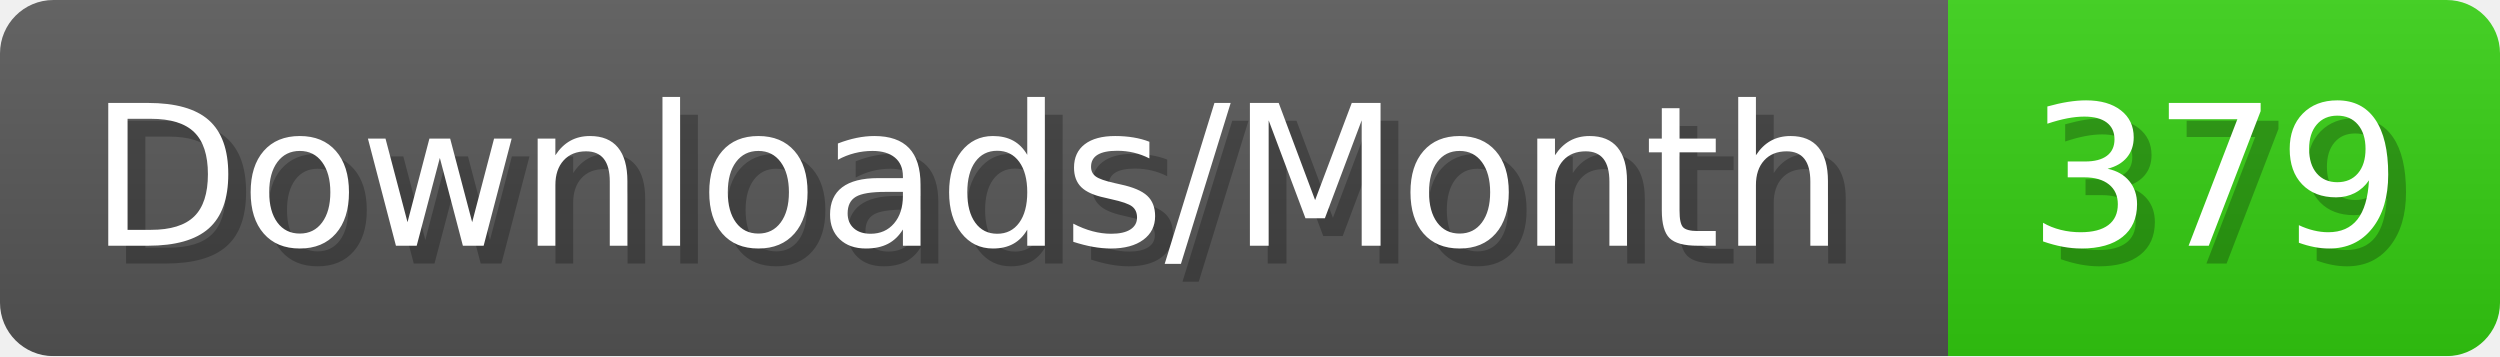
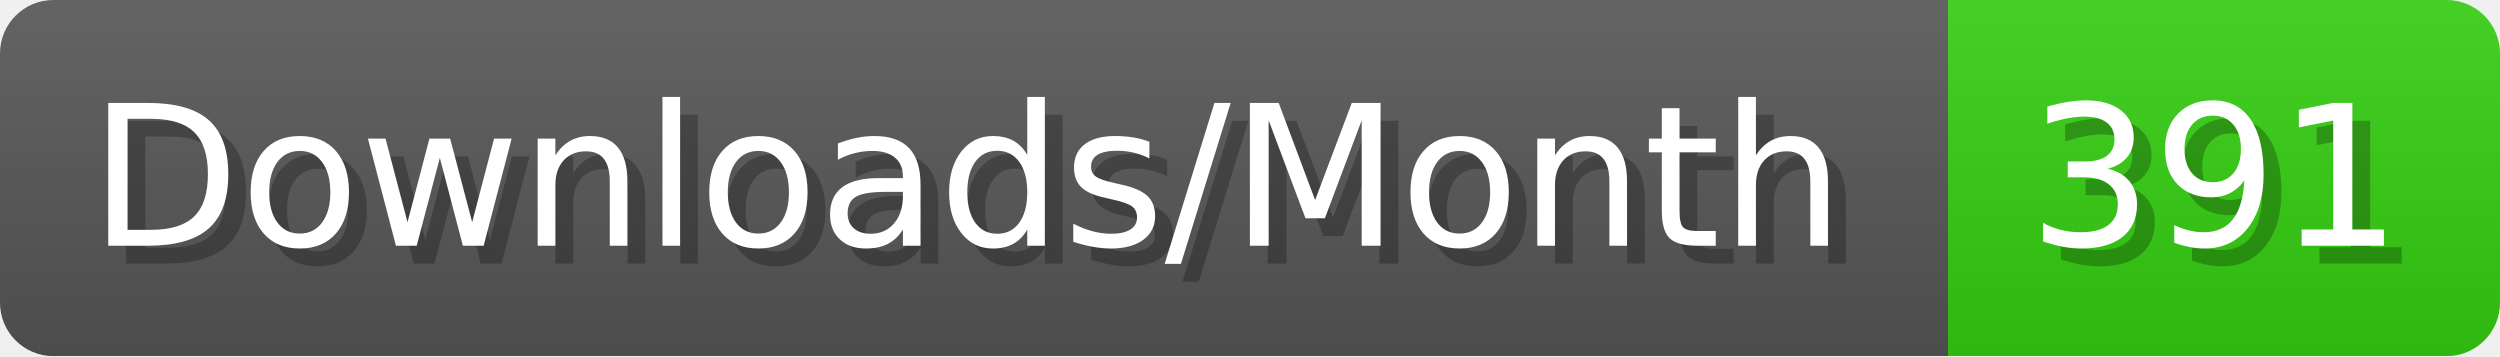
- <svg xmlns="http://www.w3.org/2000/svg" width="140.4" height="20" viewBox="0 0 1404 200" role="img" aria-label="Downloads/Month: 379">
+ <svg xmlns="http://www.w3.org/2000/svg" width="140.4" height="20" viewBox="0 0 1404 200" role="img" aria-label="Downloads/Month: 391">
  <linearGradient id="YlXUI" x2="0" y2="100%">
    <stop offset="0" stop-opacity=".1" stop-color="#EEE" />
    <stop offset="1" stop-opacity=".1" />
  </linearGradient>
  <mask id="JHhop">
    <rect width="1404" height="200" rx="30" fill="#FFF" />
  </mask>
  <g mask="url(#JHhop)">
    <rect width="1094" height="200" fill="#555" />
    <rect width="310" height="200" fill="#3C1" x="1094" />
    <rect width="1404" height="200" fill="url(#YlXUI)" />
  </g>
  <g aria-hidden="true" fill="#fff" text-anchor="start" font-family="Verdana,DejaVu Sans,sans-serif" font-size="110">
    <text x="60" y="148" textLength="994" fill="#000" opacity="0.25">Downloads/Month</text>
    <text x="50" y="138" textLength="994">Downloads/Month</text>
-     <text x="1149" y="148" textLength="210" fill="#000" opacity="0.25">379</text>
-     <text x="1139" y="138" textLength="210">379</text>
+     <text x="1149" y="148" textLength="210" fill="#000" opacity="0.25">391</text>
+     <text x="1139" y="138" textLength="210">391</text>
  </g>
</svg>
